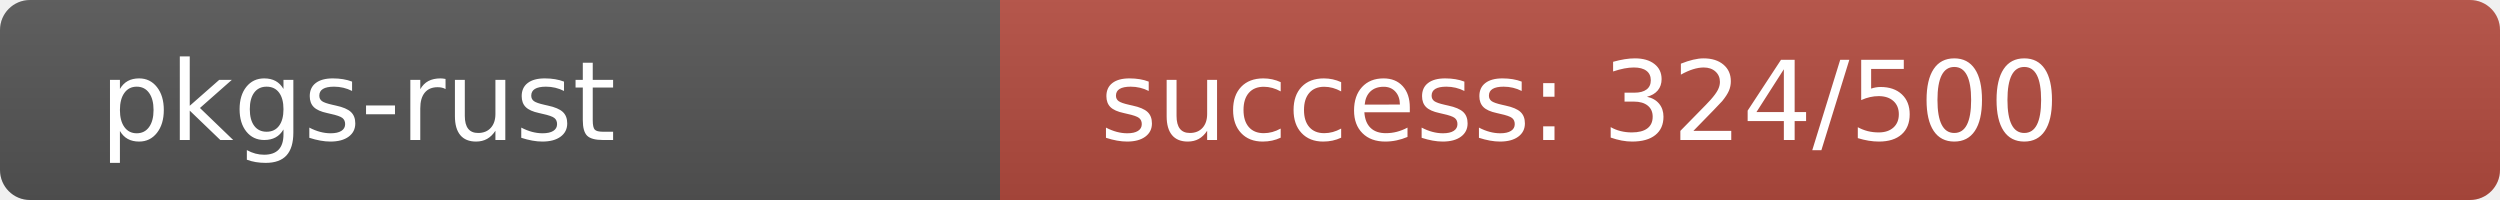
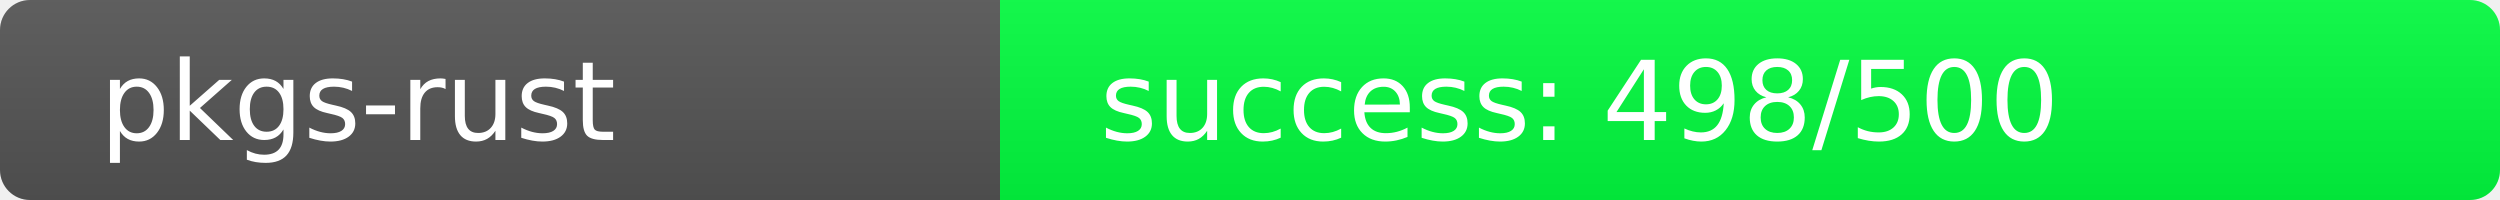
<svg xmlns="http://www.w3.org/2000/svg" width="250" height="20" role="img">
  <linearGradient id="s" x2="0" y2="100%">
    <stop offset="0" stop-color="#bbb" stop-opacity=".1" />
    <stop offset="1" stop-opacity=".1" />
  </linearGradient>
  <clipPath id="r">
    <rect width="250" height="20" rx="3" fill="#fff" />
  </clipPath>
  <g clip-path="url(#r)">
    <rect width="100" height="20" fill="#555" />
-     <rect x="100" width="150" height="20" fill="rgb(180,76,64)" />
+     <rect x="100" width="150" height="20" fill="rgb(2,254,64)" />
    <rect width="250" height="20" fill="url(#s)" />
  </g>
  <g fill="#fff" text-anchor="start" font-family="Verdana,Geneva,DejaVu Sans,sans-serif" text-rendering="geometricPrecision" font-size="110">
    <text x="100" y="140" transform="scale(.1)" fill="#fff">pkgs-rust</text>
-     <text x="1100" y="140" transform="scale(.1)" fill="#fff">success: 324/500</text>
+     <text x="1100" y="140" transform="scale(.1)" fill="#fff">success: 498/500</text>
  </g>
</svg>
